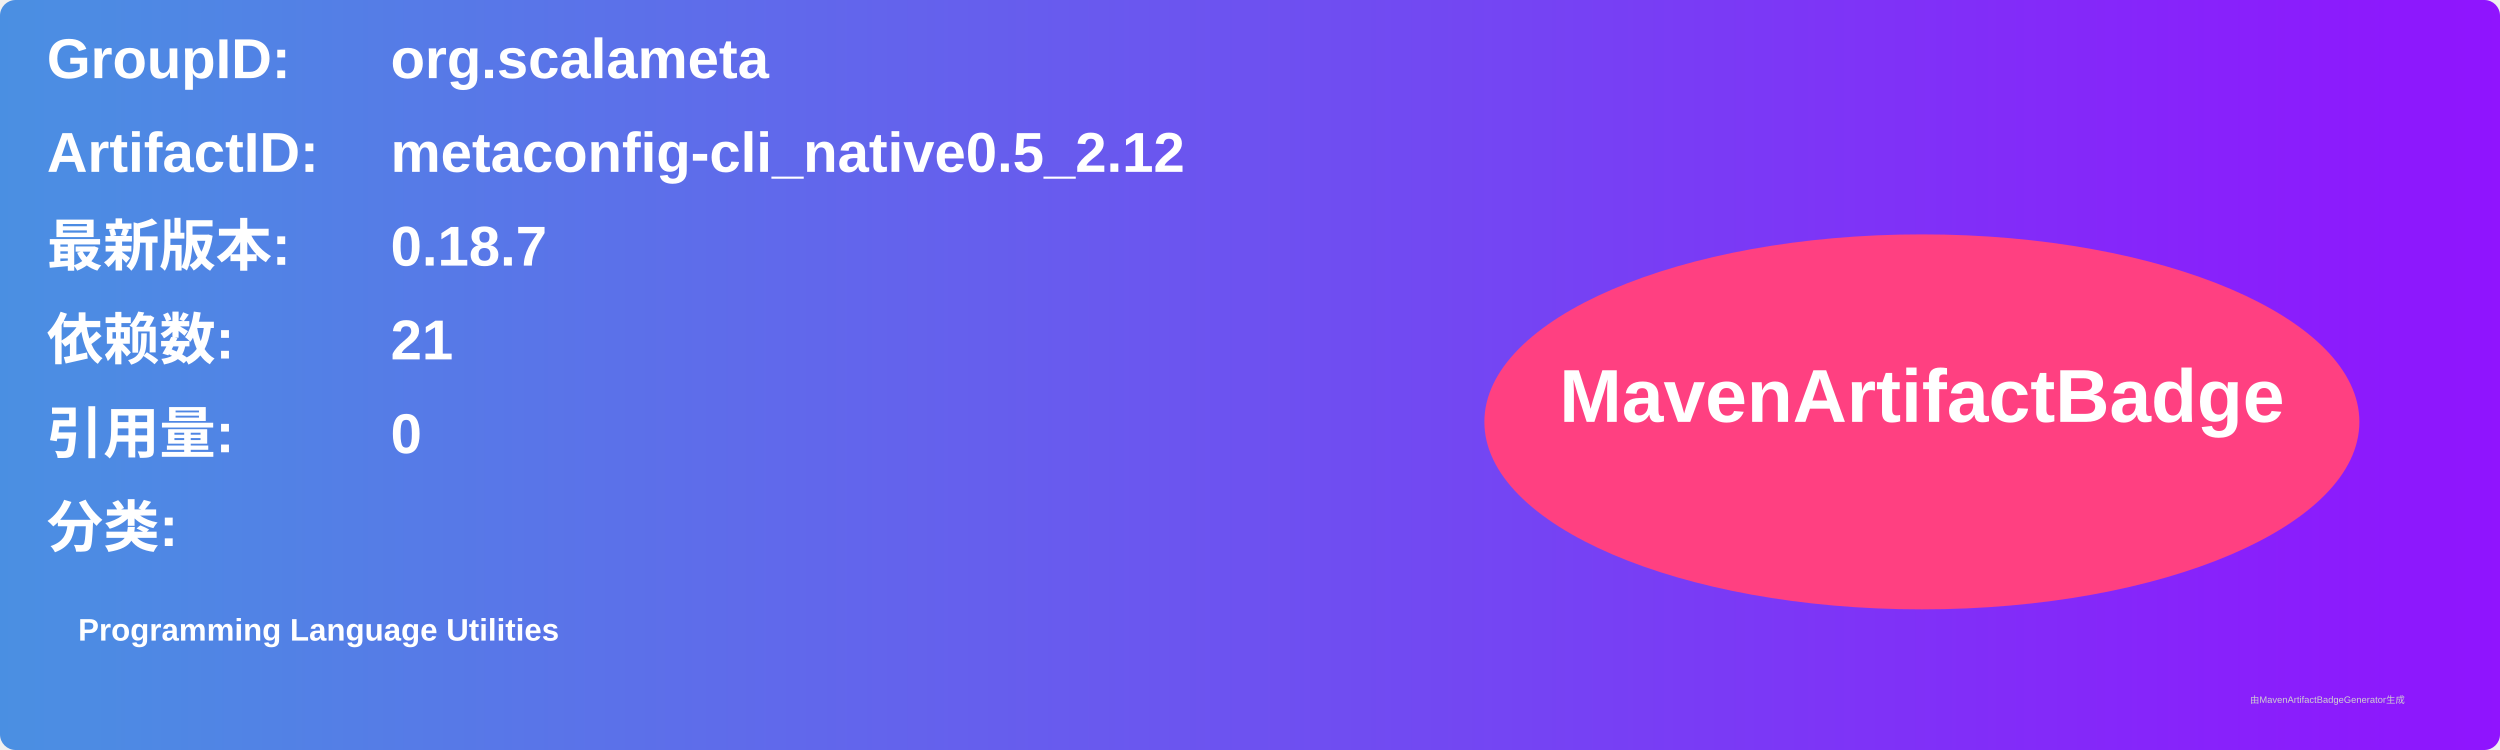
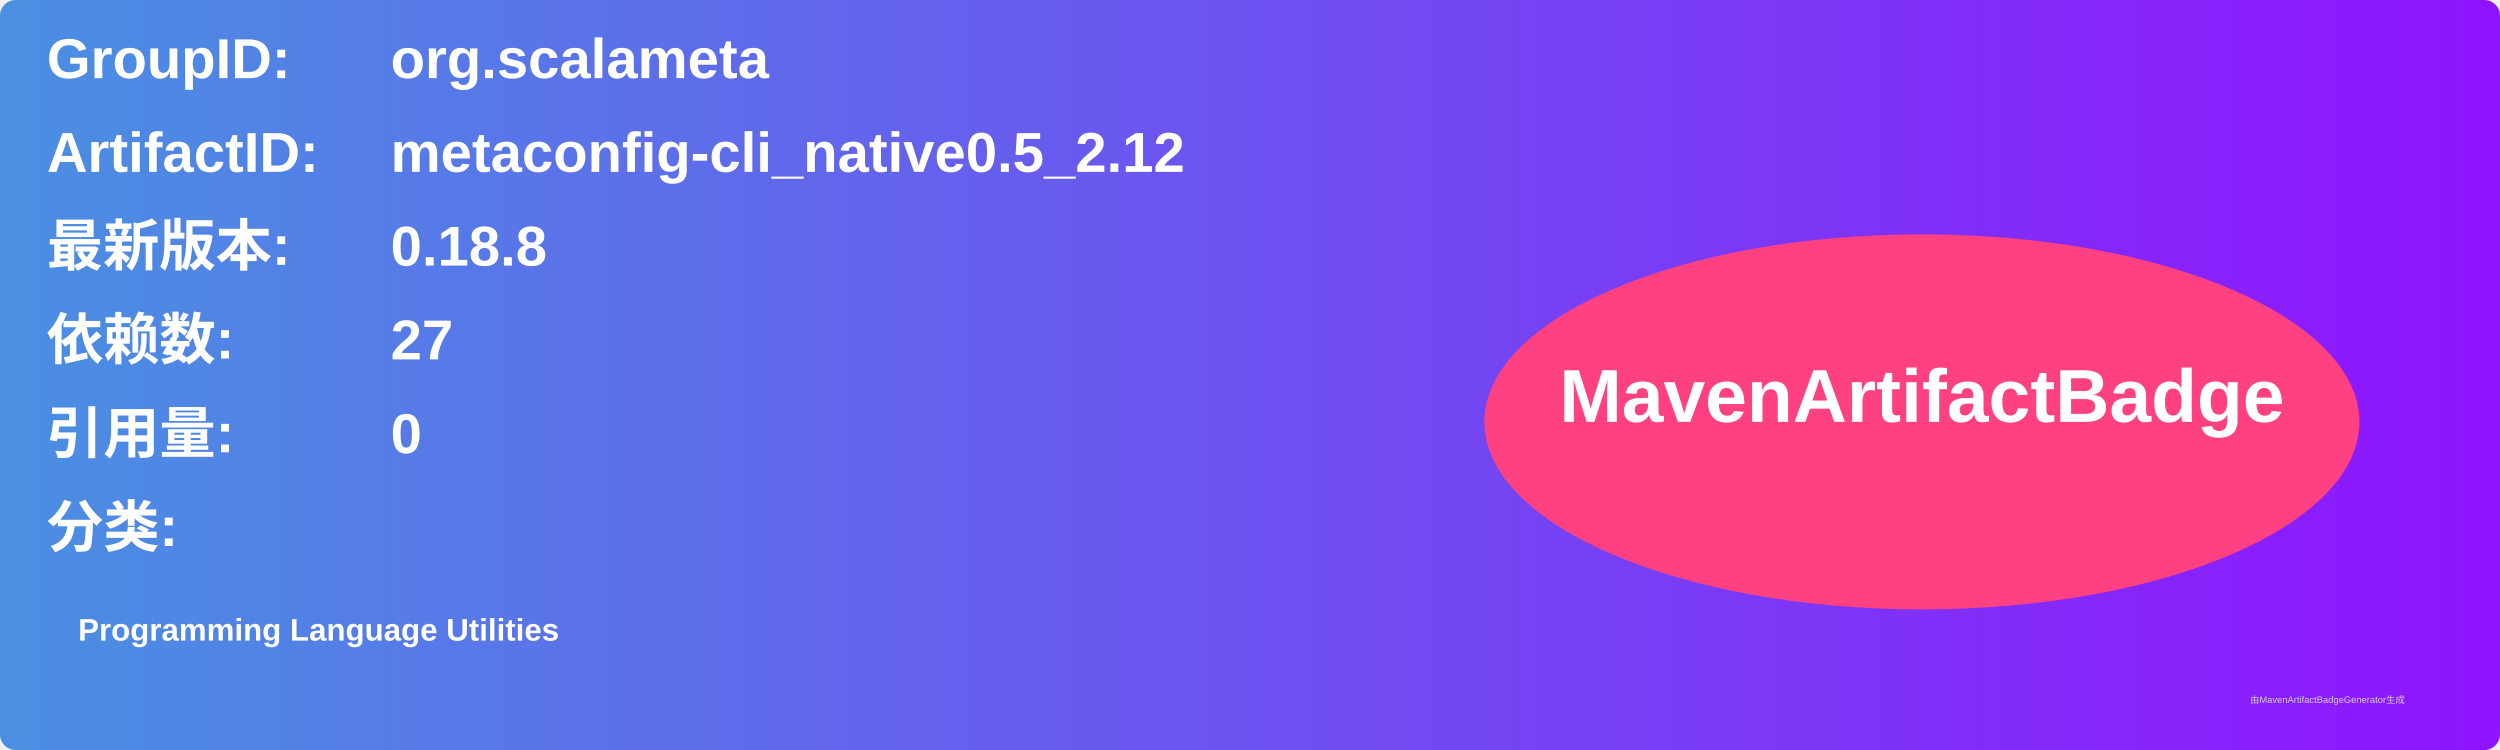
<svg xmlns="http://www.w3.org/2000/svg" width="800" height="240" viewBox="0 0 800 240">
  <linearGradient id="grad" x1="0%" y1="0%" x2="100%" y2="0%">
    <stop offset="0%" stop-color="#4a90e2" />
    <stop offset="100%" stop-color="#9013fe" />
  </linearGradient>
  <rect width="100%" height="100%" rx="5" ry="5" fill="url(#grad)" />
  <g transform="translate(15, 15)">
    <text x="0" y="10" font-family="Arial" font-size="18" fill="white" font-weight="bold" width="260">GroupID:</text>
    <text x="110" y="10" font-family="Arial" font-size="18" fill="white" font-weight="bold" width="460">org.scalameta</text>
    <text x="0" y="40" font-family="Arial" font-size="18" fill="white" font-weight="bold" width="260">ArtifactID:</text>
    <text x="110" y="40" font-family="Arial" font-size="18" fill="white" font-weight="bold" width="460">metaconfig-cli_native0.5_2.12</text>
    <text x="0" y="70" font-family="Arial" font-size="18" fill="white" font-weight="bold">最新版本:</text>
    <text x="110" y="70" font-family="Arial" font-size="18" fill="white" font-weight="bold">
-       <tspan font-weight="bold">0.18.7</tspan>
+       <tspan font-weight="bold">0.18.8</tspan>
    </text>
    <text x="0" y="100" font-family="Arial" font-size="18" fill="white" font-weight="bold">依赖数: </text>
    <text x="110" y="100" font-family="Arial" font-size="18" fill="white">
-       <tspan font-weight="bold">21</tspan>
+       <tspan font-weight="bold">27</tspan>
    </text>
    <text x="0" y="130" font-family="Arial" font-size="18" fill="white" font-weight="bold">引用量: </text>
    <text x="110" y="130" font-family="Arial" font-size="18" fill="white">
      <tspan font-weight="bold">0</tspan>
    </text>
    <text x="0" y="160" font-family="Arial" font-size="18" fill="white" font-weight="bold">分类:</text>
    <text x="10" y="190" font-family="Arial" font-size="10" fill="white">
      <tspan font-weight="bold">Programming Language Utilities</tspan>
    </text>
    <ellipse cx="600" cy="120" rx="140" ry="60" fill="#ff4081" />
    <text x="600" y="120" text-anchor="middle" font-family="Arial" font-size="24" fill="white" font-weight="bold">MavenArtifactBadge</text>
  </g>
  <text x="720" y="225" font-family="Arial" font-size="3" fill="#d0d0d0">由MavenArtifactBadgeGenerator生成</text>
</svg>
